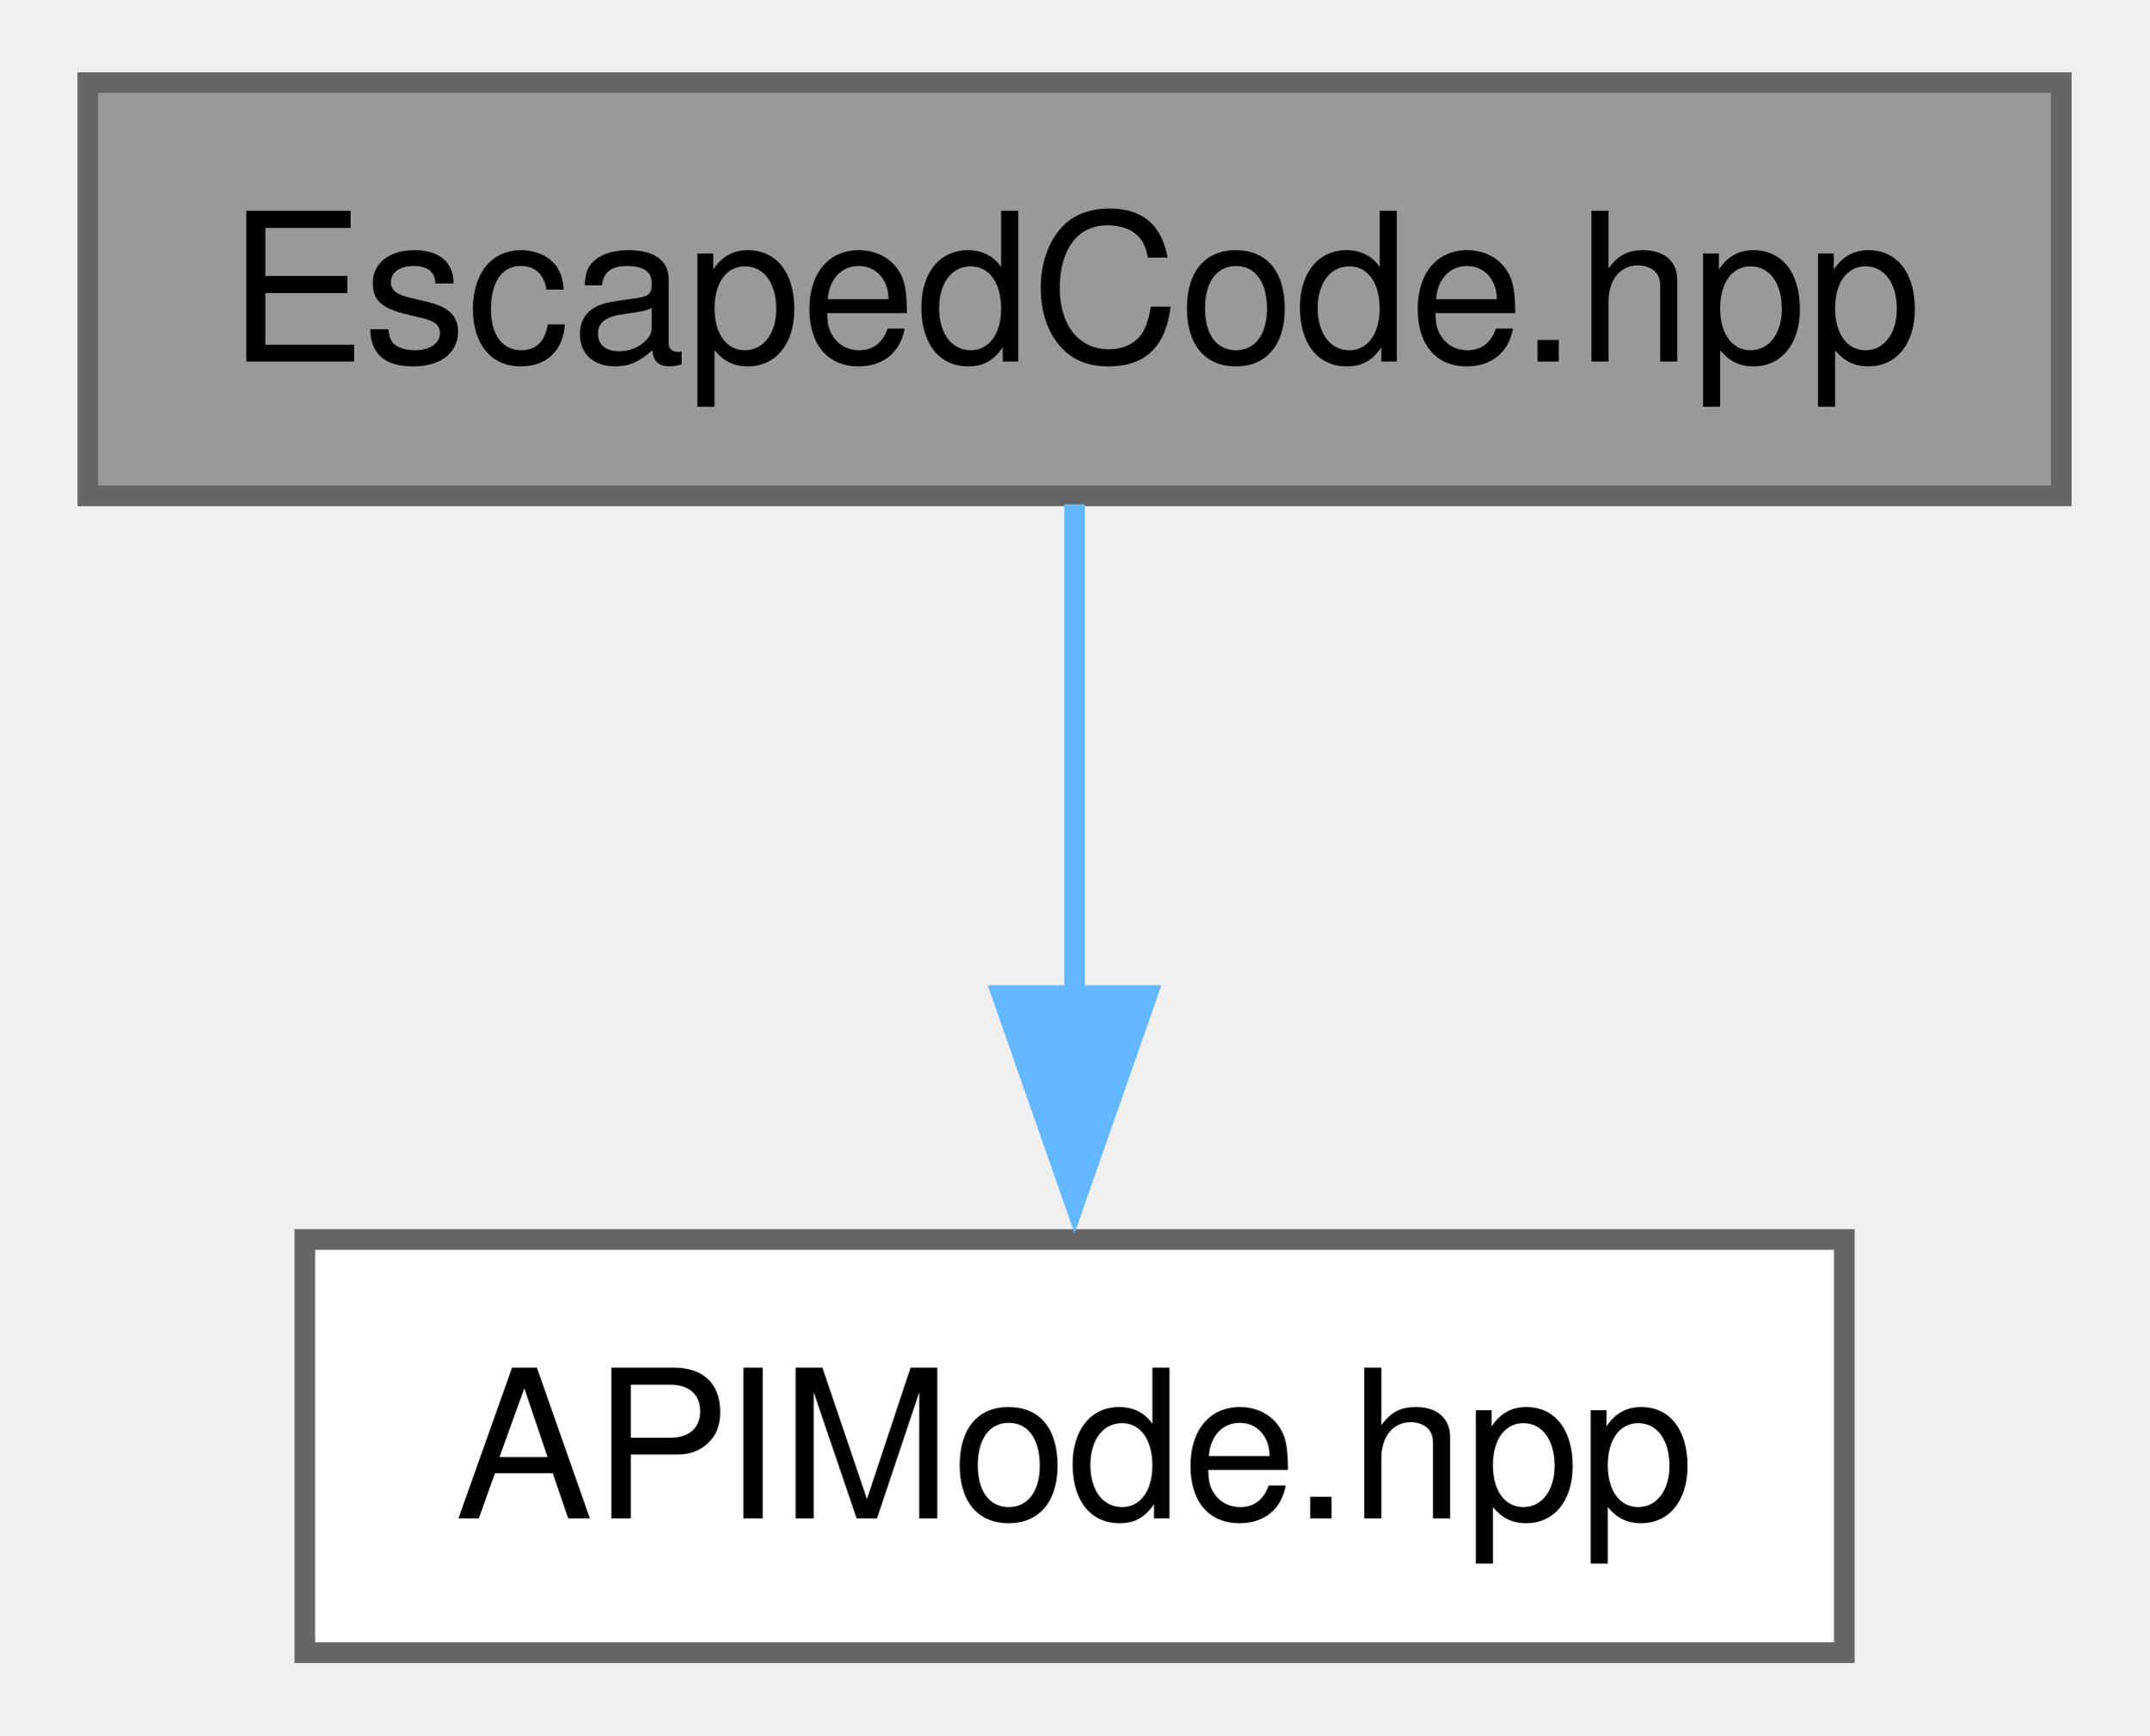
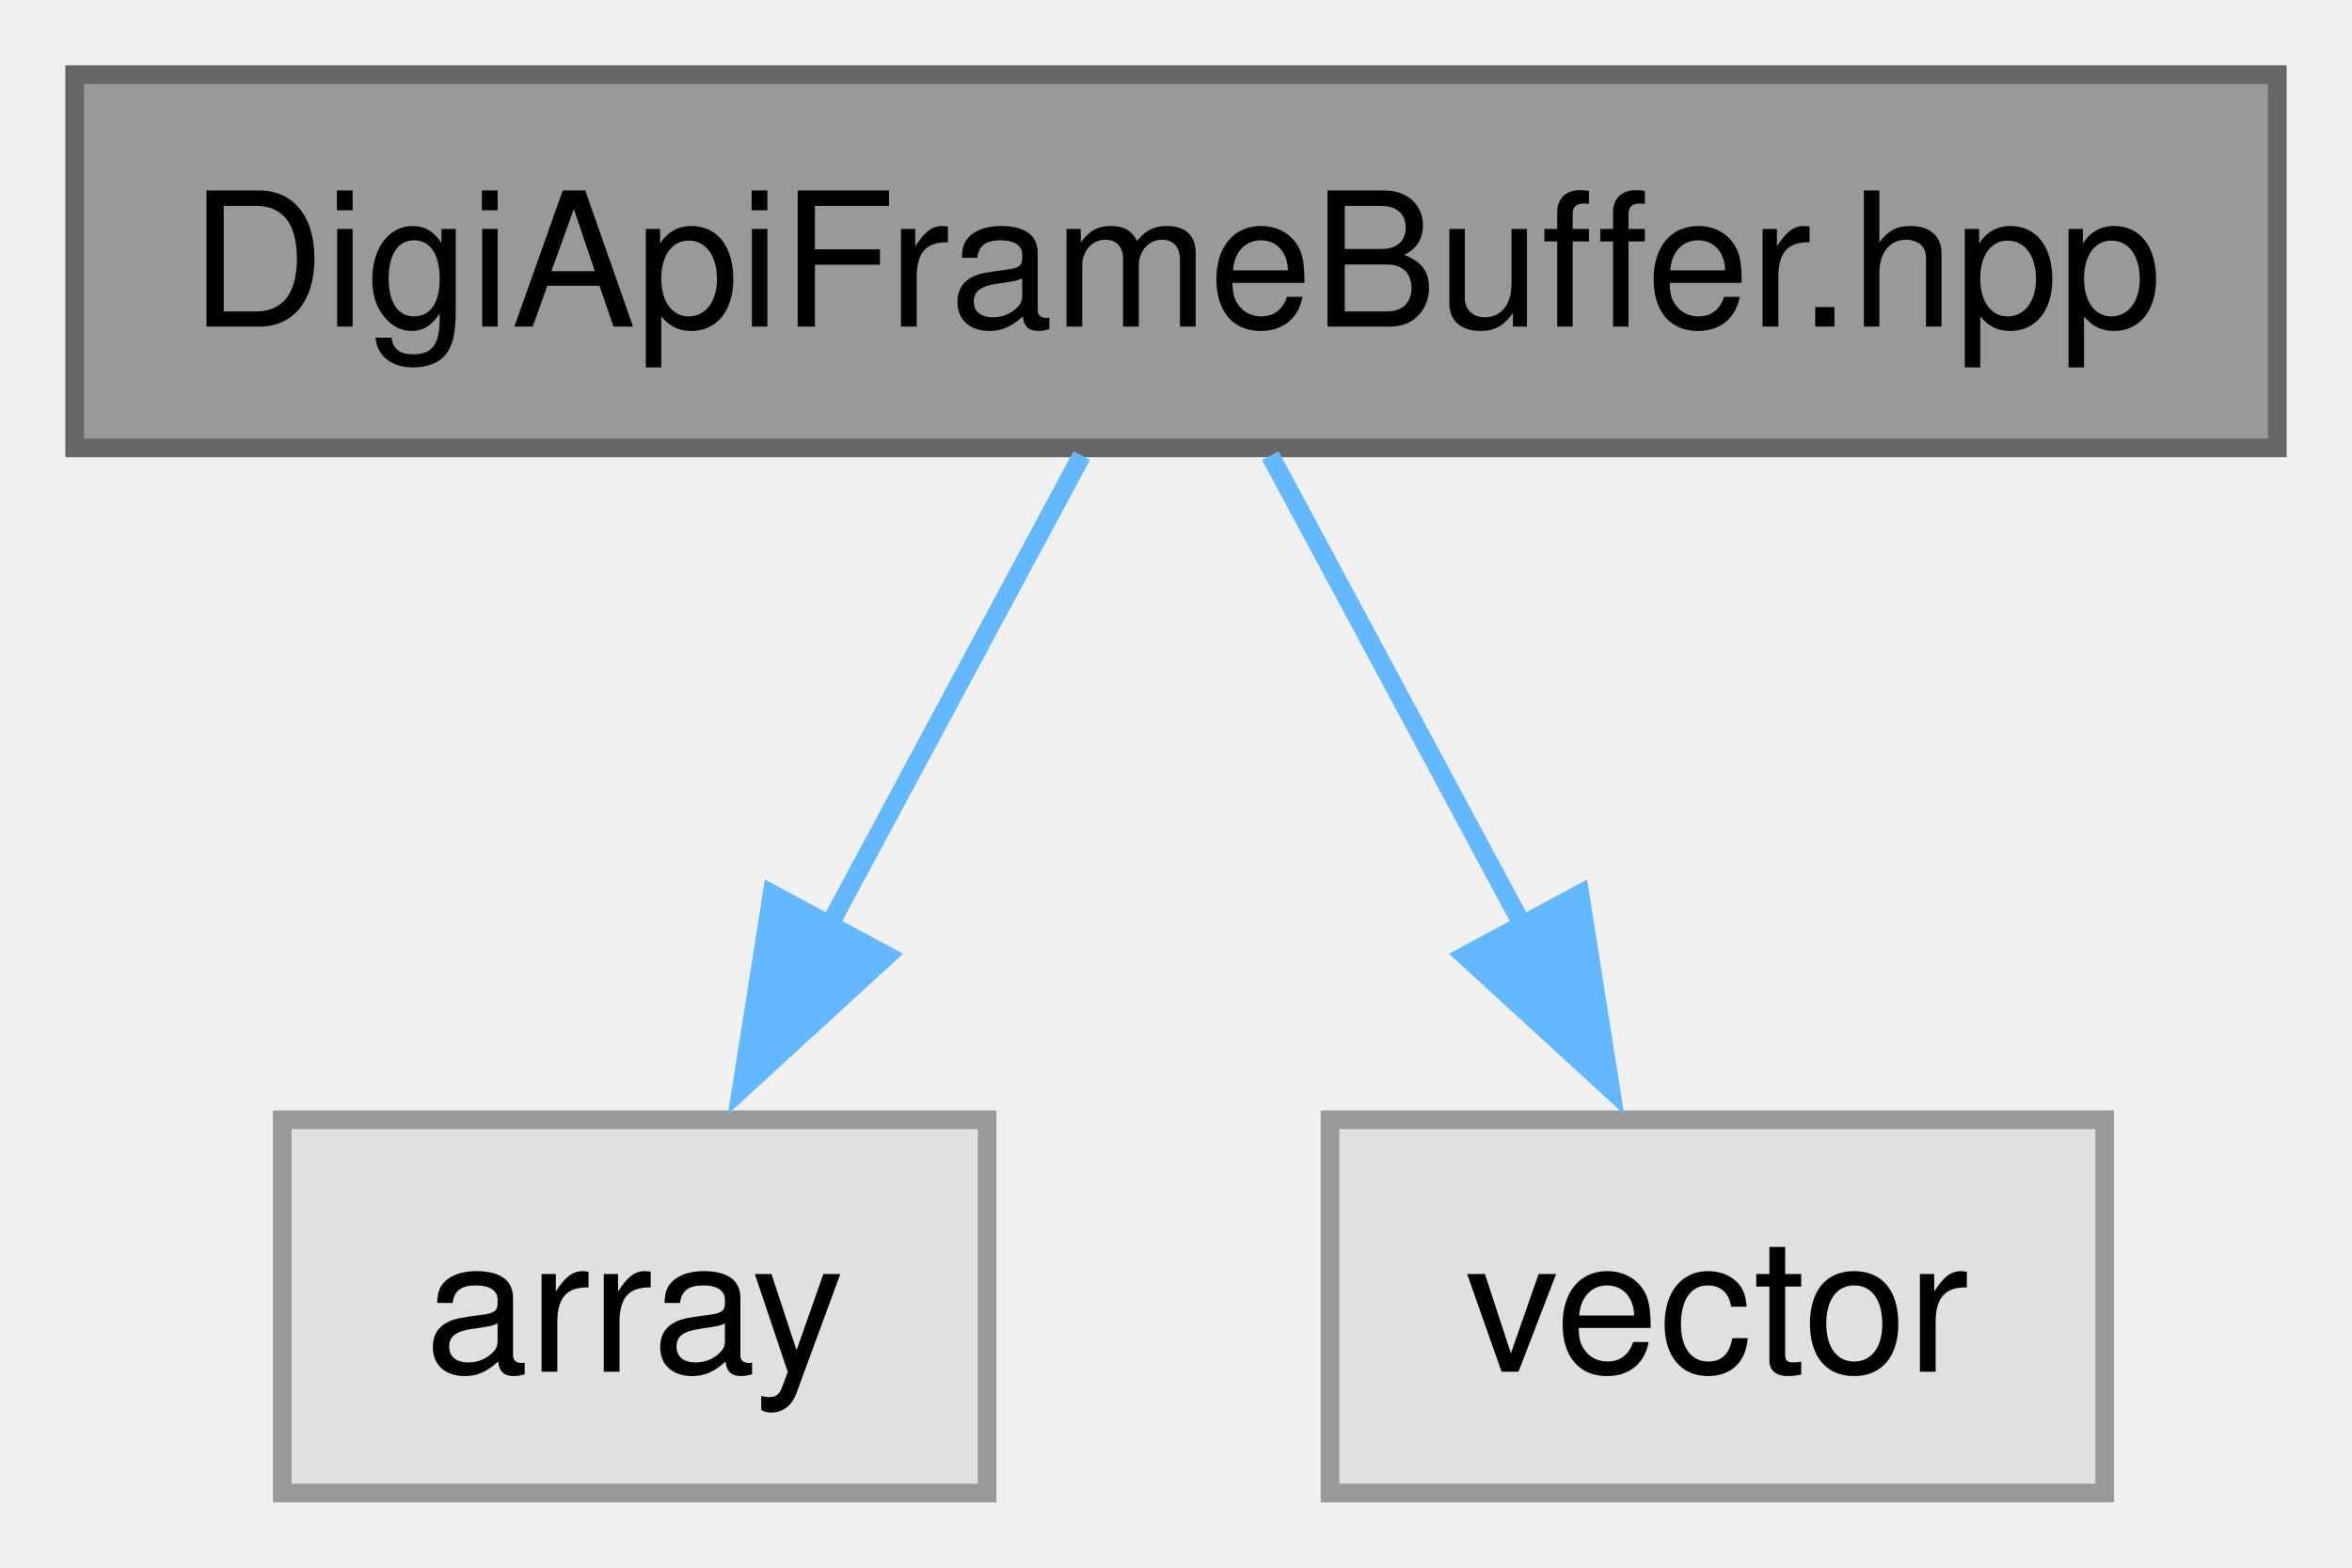
- <svg xmlns="http://www.w3.org/2000/svg" xmlns:xlink="http://www.w3.org/1999/xlink" width="104pt" height="84pt" viewBox="0.00 0.00 103.50 84.00">
+ <svg xmlns="http://www.w3.org/2000/svg" xmlns:xlink="http://www.w3.org/1999/xlink" width="126pt" height="84pt" viewBox="0.00 0.00 126.00 84.00">
  <g id="graph0" class="graph" transform="scale(1 1) rotate(0) translate(4 80)">
    <g id="Node000001" class="node">
      <g id="a_Node000001">
-         <a xlink:title="Header file for the EscapedCode class used in the Xbee library.">
-           <polygon fill="#999999" stroke="#666666" points="95.5,-76 0,-76 0,-56 95.5,-56 95.5,-76" />
-           <text text-anchor="middle" x="47.75" y="-62.5" font-family="Helvetica,sans-Serif" font-size="10.00">EscapedCode.hpp</text>
+         <a xlink:title="This file contains the definition of the DigiApiFrameBuffer class.">
+           <polygon fill="#999999" stroke="#666666" points="118,-76 0,-76 0,-56 118,-56 118,-76" />
+           <text text-anchor="middle" x="59" y="-62.5" font-family="Helvetica,sans-Serif" font-size="10.00">DigiApiFrameBuffer.hpp</text>
        </a>
      </g>
    </g>
    <g id="Node000002" class="node">
      <g id="a_Node000002">
-         <a xlink:href="../../df/dc8/a00122.html" target="_top" xlink:title="Defines the ApiMode enumeration for Xbee communication modes.">
-           <polygon fill="white" stroke="#666666" points="85,-20 10.5,-20 10.5,0 85,0 85,-20" />
-           <text text-anchor="middle" x="47.75" y="-6.5" font-family="Helvetica,sans-Serif" font-size="10.00">APIMode.hpp</text>
+         <a xlink:title=" ">
+           <polygon fill="#e0e0e0" stroke="#999999" points="48.88,-20 11.12,-20 11.12,0 48.88,0 48.88,-20" />
+           <text text-anchor="middle" x="30" y="-6.5" font-family="Helvetica,sans-Serif" font-size="10.00">array</text>
        </a>
      </g>
    </g>
    <g id="edge1_Node000001_Node000002" class="edge">
      <g id="a_edge1_Node000001_Node000002">
        <a xlink:title=" ">
-           <path fill="none" stroke="#63b8ff" d="M47.75,-55.59C47.75,-49.01 47.75,-39.96 47.75,-31.73" />
-           <polygon fill="#63b8ff" stroke="#63b8ff" points="51.25,-31.81 47.75,-21.81 44.25,-31.81 51.25,-31.81" />
+           <path fill="none" stroke="#63b8ff" d="M53.95,-55.59C50.21,-48.63 44.98,-38.89 40.36,-30.29" />
+           <polygon fill="#63b8ff" stroke="#63b8ff" points="43.52,-28.79 35.71,-21.63 37.36,-32.1 43.52,-28.79" />
+         </a>
+       </g>
+     </g>
+     <g id="Node000003" class="node">
+       <g id="a_Node000003">
+         <a xlink:title=" ">
+           <polygon fill="#e0e0e0" stroke="#999999" points="108.75,-20 67.25,-20 67.25,0 108.75,0 108.75,-20" />
+           <text text-anchor="middle" x="88" y="-6.5" font-family="Helvetica,sans-Serif" font-size="10.00">vector</text>
+         </a>
+       </g>
+     </g>
+     <g id="edge2_Node000001_Node000003" class="edge">
+       <g id="a_edge2_Node000001_Node000003">
+         <a xlink:title=" ">
+           <path fill="none" stroke="#63b8ff" d="M64.05,-55.59C67.79,-48.63 73.02,-38.89 77.64,-30.29" />
+           <polygon fill="#63b8ff" stroke="#63b8ff" points="80.64,-32.1 82.29,-21.63 74.48,-28.79 80.64,-32.1" />
        </a>
      </g>
    </g>
  </g>
</svg>
